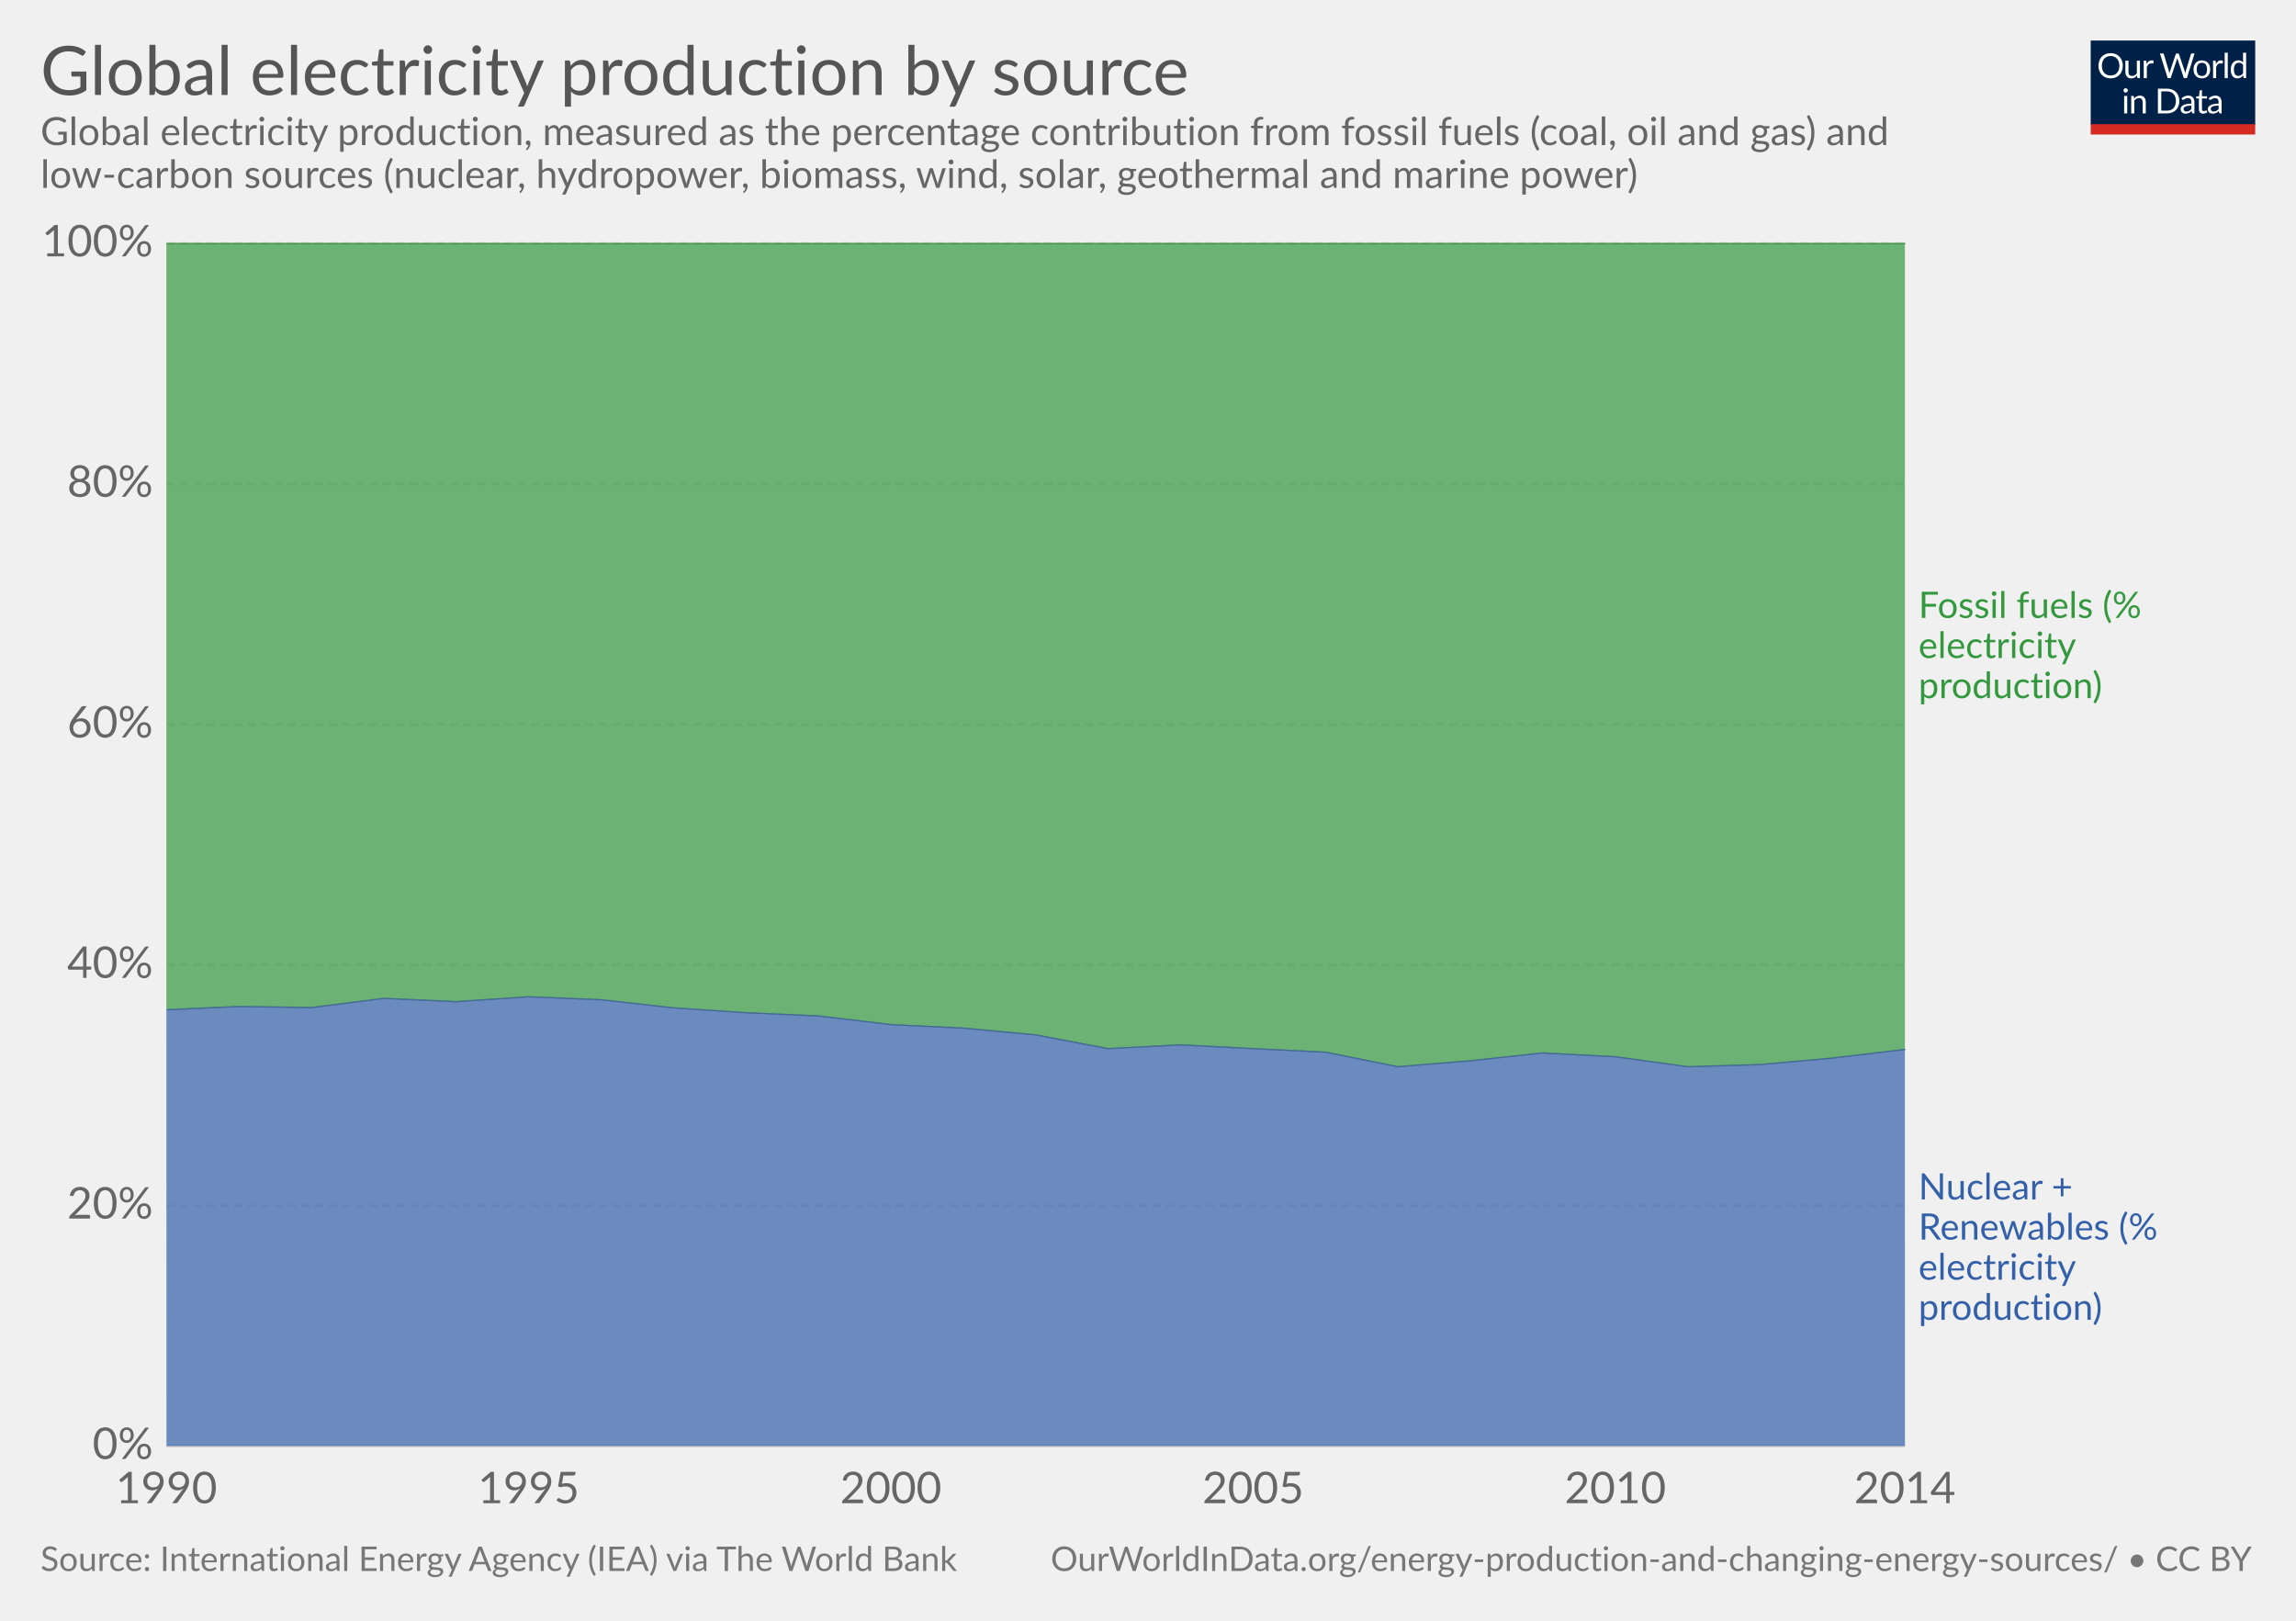
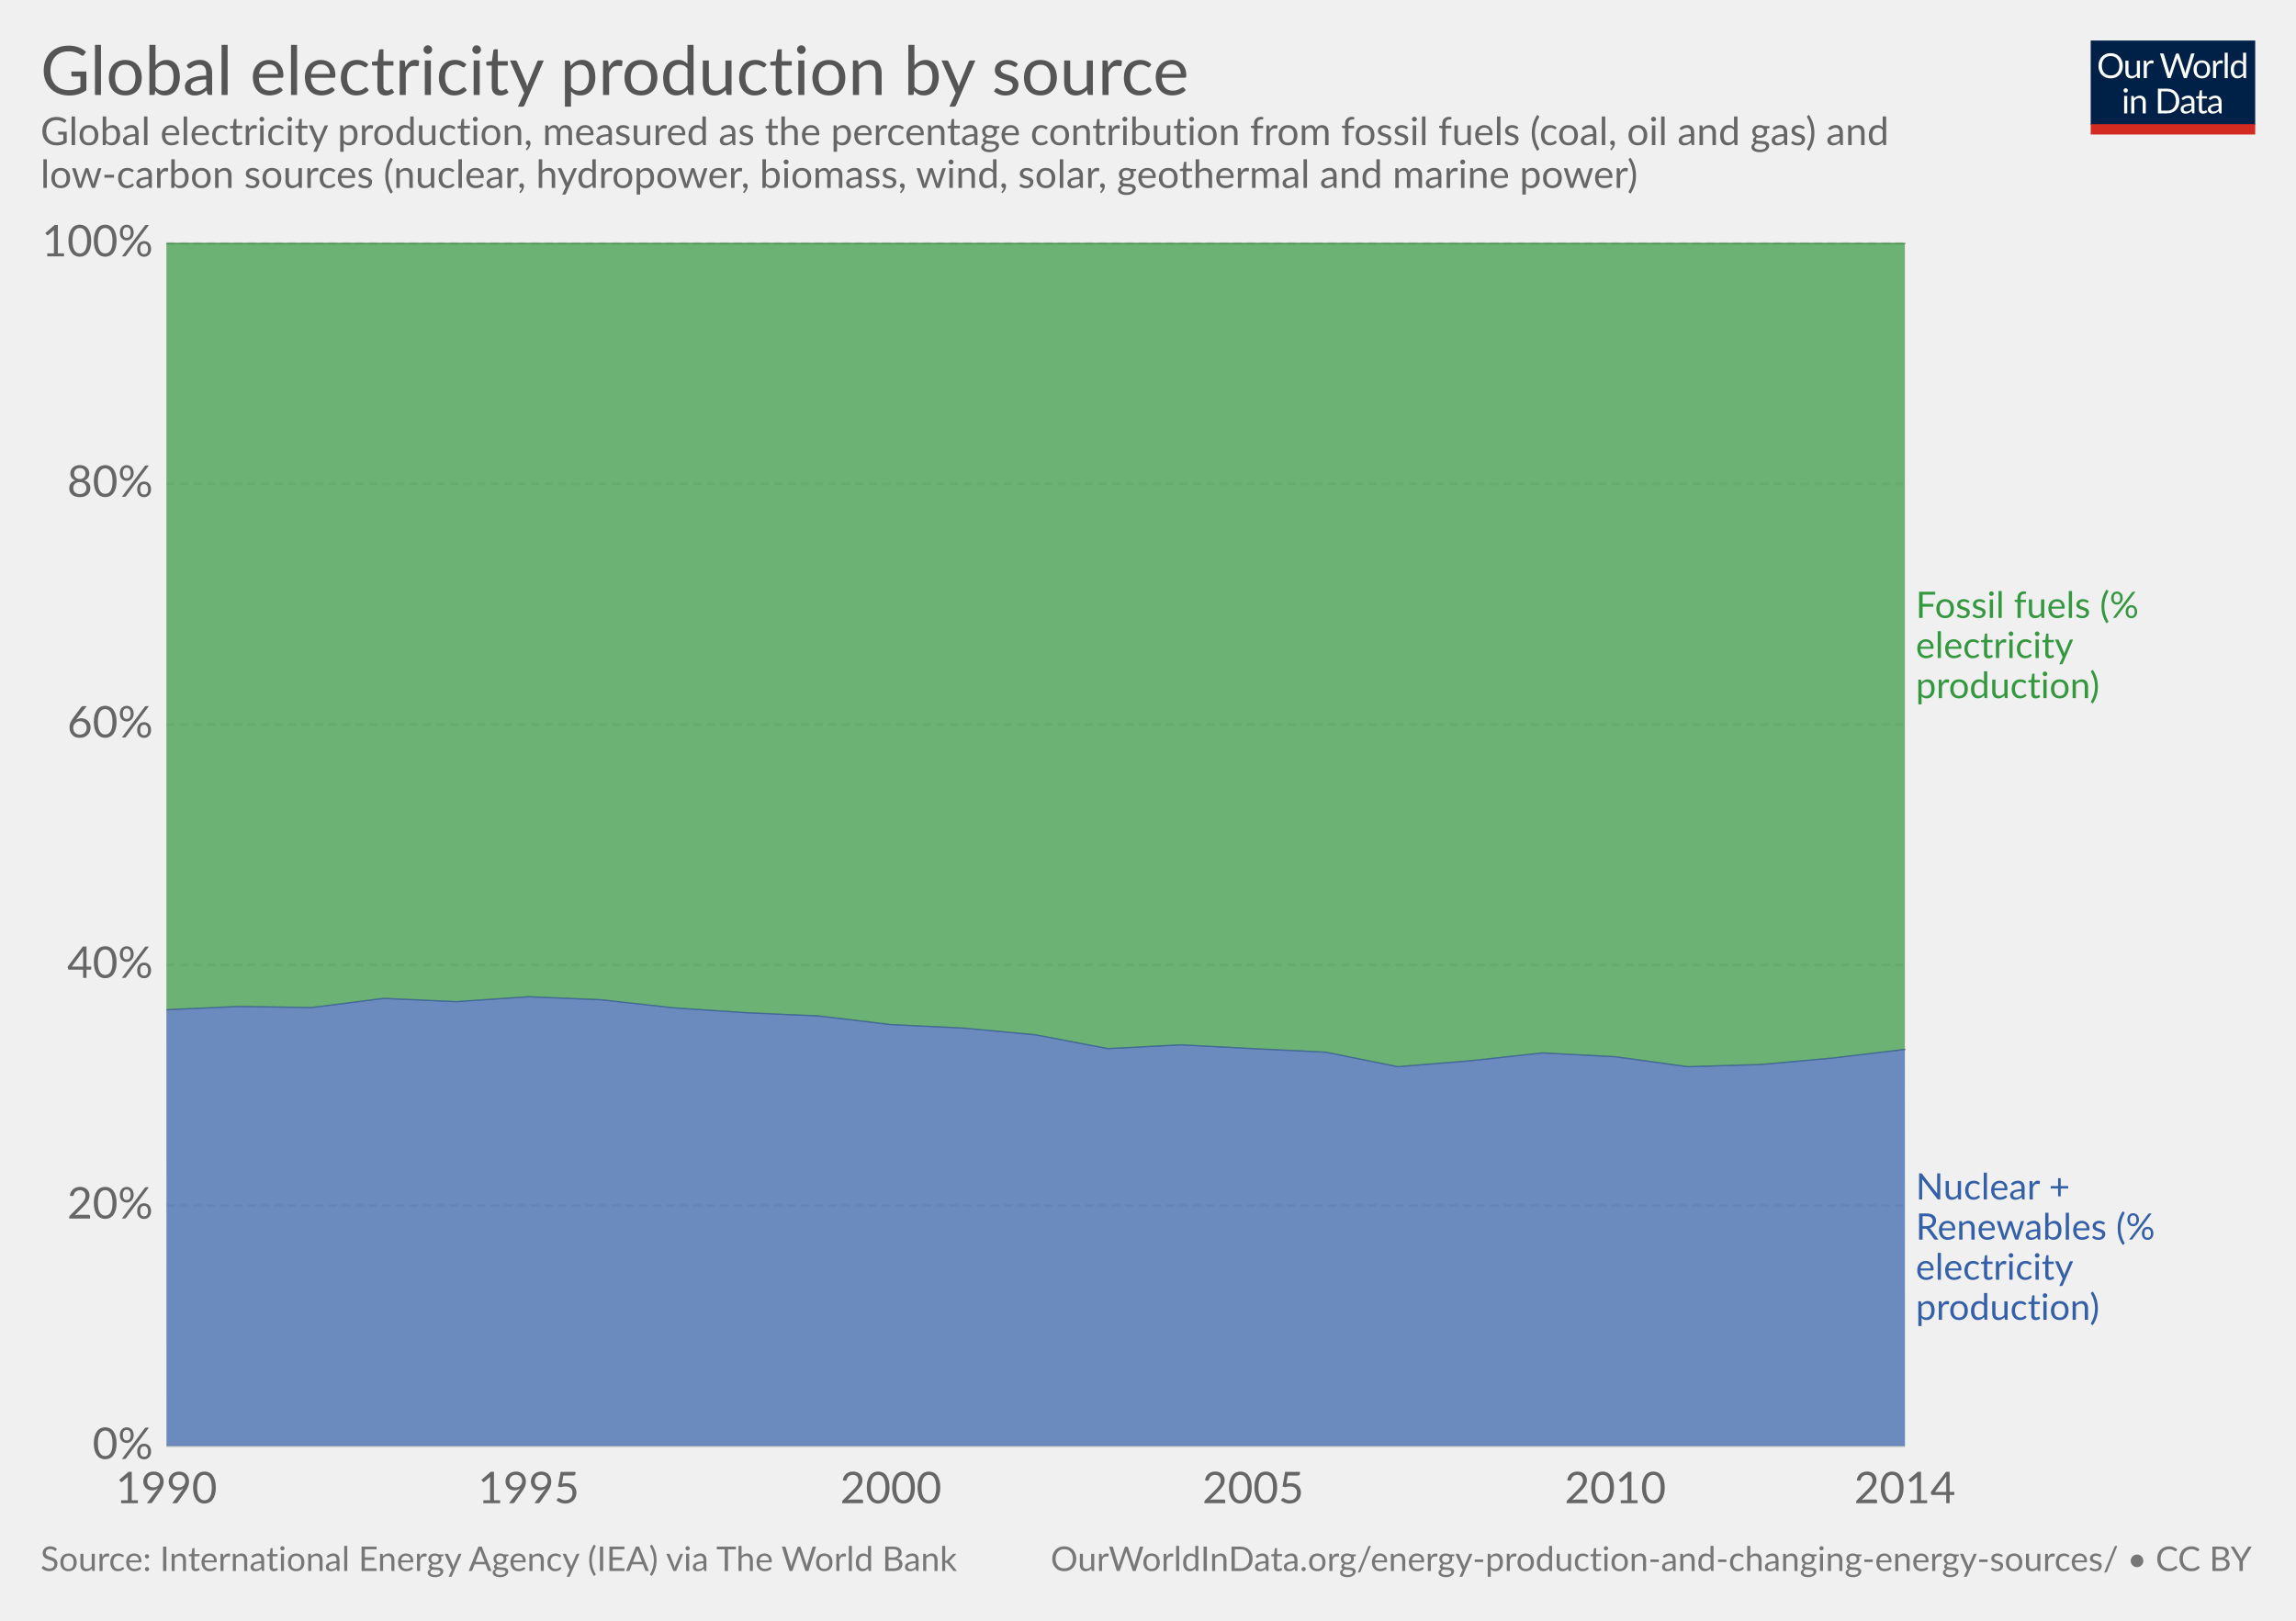
<svg xmlns="http://www.w3.org/2000/svg" version="1.1" style="font-family:Lato, 'Helvetica Neue', Helvetica, Arial, sans-serif;font-size:18px;background-color:white;text-rendering:optimizeLegibility;-webkit-font-smoothing:antialiased" width="850" height="600">
  <g class="HeaderView">
    <g transform="translate(774, 15) scale(0.29)">
      <svg width="210" height="120" viewBox="0 0 210 120" fill="none">
        <g clip-path="url(#clip0)">
          <path d="M0 0H210V107.89H0V0Z" fill="#002147" />
          <path d="M40.979 32.248C40.979 34.609 40.605 36.78 39.857 38.76C39.109 40.725 38.053 42.419 36.689 43.842C35.325 45.265 33.682 46.372 31.761 47.164C29.854 47.941 27.742 48.33 25.425 48.33C23.107 48.33 20.995 47.941 19.089 47.164C17.182 46.372 15.547 45.265 14.183 43.842C12.819 42.419 11.763 40.725 11.015 38.76C10.267 36.78 9.893 34.609 9.893 32.248C9.893 29.887 10.267 27.723 11.015 25.758C11.763 23.778 12.819 22.077 14.183 20.654C15.547 19.217 17.182 18.102 19.089 17.31C20.995 16.518 23.107 16.122 25.425 16.122C27.742 16.122 29.854 16.518 31.761 17.31C33.682 18.102 35.325 19.217 36.689 20.654C38.053 22.077 39.109 23.778 39.857 25.758C40.605 27.723 40.979 29.887 40.979 32.248ZM36.601 32.248C36.601 30.312 36.337 28.574 35.809 27.034C35.281 25.494 34.533 24.196 33.565 23.14C32.597 22.069 31.423 21.248 30.045 20.676C28.666 20.104 27.126 19.818 25.425 19.818C23.738 19.818 22.205 20.104 20.827 20.676C19.448 21.248 18.267 22.069 17.285 23.14C16.317 24.196 15.569 25.494 15.041 27.034C14.513 28.574 14.249 30.312 14.249 32.248C14.249 34.184 14.513 35.922 15.041 37.462C15.569 38.987 16.317 40.285 17.285 41.356C18.267 42.412 19.448 43.226 20.827 43.798C22.205 44.355 23.738 44.634 25.425 44.634C27.126 44.634 28.666 44.355 30.045 43.798C31.423 43.226 32.597 42.412 33.565 41.356C34.533 40.285 35.281 38.987 35.809 37.462C36.337 35.922 36.601 34.184 36.601 32.248ZM62.823 25.714V48H60.491C59.934 48 59.582 47.729 59.435 47.186L59.127 44.788C58.159 45.859 57.074 46.724 55.871 47.384C54.669 48.029 53.29 48.352 51.735 48.352C50.518 48.352 49.44 48.154 48.501 47.758C47.577 47.347 46.8 46.775 46.169 46.042C45.539 45.309 45.062 44.421 44.739 43.38C44.431 42.339 44.277 41.187 44.277 39.926V25.714H48.193V39.926C48.193 41.613 48.575 42.918 49.337 43.842C50.115 44.766 51.295 45.228 52.879 45.228C54.038 45.228 55.116 44.957 56.113 44.414C57.125 43.857 58.057 43.094 58.907 42.126V25.714H62.823ZM71.43 30.18C72.135 28.655 73 27.467 74.027 26.616C75.053 25.751 76.307 25.318 77.789 25.318C78.258 25.318 78.705 25.369 79.131 25.472C79.571 25.575 79.959 25.736 80.297 25.956L80.011 28.882C79.923 29.249 79.703 29.432 79.351 29.432C79.145 29.432 78.845 29.388 78.449 29.3C78.053 29.212 77.605 29.168 77.107 29.168C76.403 29.168 75.772 29.271 75.215 29.476C74.672 29.681 74.181 29.989 73.741 30.4C73.315 30.796 72.927 31.295 72.575 31.896C72.237 32.483 71.929 33.157 71.651 33.92V48H67.713V25.714H69.957C70.382 25.714 70.675 25.795 70.837 25.956C70.998 26.117 71.108 26.396 71.167 26.792L71.43 30.18ZM132.589 16.474L122.755 48H118.927L110.941 23.954C110.867 23.719 110.794 23.47 110.721 23.206C110.662 22.942 110.596 22.663 110.523 22.37C110.449 22.663 110.376 22.942 110.303 23.206C110.23 23.47 110.156 23.719 110.083 23.954L102.053 48H98.225L88.391 16.474H91.933C92.314 16.474 92.629 16.569 92.879 16.76C93.143 16.951 93.311 17.193 93.385 17.486L99.897 39.398C99.999 39.794 100.095 40.219 100.183 40.674C100.285 41.129 100.381 41.613 100.469 42.126C100.571 41.613 100.674 41.129 100.777 40.674C100.894 40.205 101.019 39.779 101.151 39.398L108.565 17.486C108.653 17.237 108.821 17.009 109.071 16.804C109.335 16.584 109.65 16.474 110.017 16.474H111.249C111.63 16.474 111.938 16.569 112.173 16.76C112.407 16.951 112.583 17.193 112.701 17.486L120.093 39.398C120.225 39.779 120.342 40.19 120.445 40.63C120.562 41.07 120.672 41.532 120.775 42.016C120.848 41.532 120.929 41.07 121.017 40.63C121.105 40.19 121.2 39.779 121.303 39.398L127.837 17.486C127.91 17.222 128.072 16.987 128.321 16.782C128.585 16.577 128.9 16.474 129.267 16.474H132.589ZM141.94 25.362C143.568 25.362 145.034 25.633 146.34 26.176C147.645 26.719 148.76 27.489 149.684 28.486C150.608 29.483 151.312 30.693 151.796 32.116C152.294 33.524 152.544 35.101 152.544 36.846C152.544 38.606 152.294 40.19 151.796 41.598C151.312 43.006 150.608 44.209 149.684 45.206C148.76 46.203 147.645 46.973 146.34 47.516C145.034 48.044 143.568 48.308 141.94 48.308C140.297 48.308 138.816 48.044 137.496 47.516C136.19 46.973 135.076 46.203 134.152 45.206C133.228 44.209 132.516 43.006 132.018 41.598C131.534 40.19 131.292 38.606 131.292 36.846C131.292 35.101 131.534 33.524 132.018 32.116C132.516 30.693 133.228 29.483 134.152 28.486C135.076 27.489 136.19 26.719 137.496 26.176C138.816 25.633 140.297 25.362 141.94 25.362ZM141.94 45.25C144.14 45.25 145.782 44.517 146.868 43.05C147.953 41.569 148.496 39.508 148.496 36.868C148.496 34.213 147.953 32.145 146.868 30.664C145.782 29.183 144.14 28.442 141.94 28.442C140.825 28.442 139.85 28.633 139.014 29.014C138.192 29.395 137.503 29.945 136.946 30.664C136.403 31.383 135.992 32.27 135.714 33.326C135.45 34.367 135.318 35.548 135.318 36.868C135.318 39.508 135.86 41.569 136.946 43.05C138.046 44.517 139.71 45.25 141.94 45.25ZM159.908 30.18C160.612 28.655 161.478 27.467 162.504 26.616C163.531 25.751 164.785 25.318 166.266 25.318C166.736 25.318 167.183 25.369 167.608 25.472C168.048 25.575 168.437 25.736 168.774 25.956L168.488 28.882C168.4 29.249 168.18 29.432 167.828 29.432C167.623 29.432 167.322 29.388 166.926 29.3C166.53 29.212 166.083 29.168 165.584 29.168C164.88 29.168 164.25 29.271 163.692 29.476C163.15 29.681 162.658 29.989 162.218 30.4C161.793 30.796 161.404 31.295 161.052 31.896C160.715 32.483 160.407 33.157 160.128 33.92V48H156.19V25.714H158.434C158.86 25.714 159.153 25.795 159.314 25.956C159.476 26.117 159.586 26.396 159.644 26.792L159.908 30.18ZM174.946 15.594V48H171.03V15.594H174.946ZM194.496 31.016C193.763 30.033 192.971 29.351 192.12 28.97C191.269 28.574 190.316 28.376 189.26 28.376C187.192 28.376 185.601 29.117 184.486 30.598C183.371 32.079 182.814 34.191 182.814 36.934C182.814 38.386 182.939 39.633 183.188 40.674C183.437 41.701 183.804 42.551 184.288 43.226C184.772 43.886 185.366 44.37 186.07 44.678C186.774 44.986 187.573 45.14 188.468 45.14C189.759 45.14 190.881 44.847 191.834 44.26C192.802 43.673 193.689 42.845 194.496 41.774V31.016ZM198.412 15.594V48H196.08C195.523 48 195.171 47.729 195.024 47.186L194.672 44.48C193.719 45.624 192.633 46.548 191.416 47.252C190.199 47.956 188.791 48.308 187.192 48.308C185.916 48.308 184.757 48.066 183.716 47.582C182.675 47.083 181.787 46.357 181.054 45.404C180.321 44.451 179.756 43.263 179.36 41.84C178.964 40.417 178.766 38.782 178.766 36.934C178.766 35.291 178.986 33.766 179.426 32.358C179.866 30.935 180.497 29.703 181.318 28.662C182.139 27.621 183.144 26.807 184.332 26.22C185.535 25.619 186.884 25.318 188.38 25.318C189.744 25.318 190.91 25.553 191.878 26.022C192.861 26.477 193.733 27.115 194.496 27.936V15.594H198.412ZM46.614 70.714V93H42.698V70.714H46.614ZM47.45 63.718C47.45 64.099 47.369 64.459 47.208 64.796C47.061 65.119 46.856 65.412 46.592 65.676C46.343 65.925 46.042 66.123 45.69 66.27C45.352 66.417 44.993 66.49 44.612 66.49C44.23 66.49 43.871 66.417 43.534 66.27C43.211 66.123 42.925 65.925 42.676 65.676C42.426 65.412 42.228 65.119 42.082 64.796C41.935 64.459 41.862 64.099 41.862 63.718C41.862 63.337 41.935 62.977 42.082 62.64C42.228 62.288 42.426 61.987 42.676 61.738C42.925 61.474 43.211 61.269 43.534 61.122C43.871 60.975 44.23 60.902 44.612 60.902C44.993 60.902 45.352 60.975 45.69 61.122C46.042 61.269 46.343 61.474 46.592 61.738C46.856 61.987 47.061 62.288 47.208 62.64C47.369 62.977 47.45 63.337 47.45 63.718ZM55.424 73.948C55.908 73.405 56.422 72.914 56.964 72.474C57.507 72.034 58.079 71.66 58.68 71.352C59.296 71.029 59.941 70.787 60.616 70.626C61.306 70.45 62.046 70.362 62.838 70.362C64.055 70.362 65.126 70.567 66.05 70.978C66.989 71.374 67.766 71.946 68.382 72.694C69.013 73.427 69.49 74.315 69.812 75.356C70.135 76.397 70.296 77.549 70.296 78.81V93H66.358V78.81C66.358 77.123 65.969 75.818 65.192 74.894C64.43 73.955 63.264 73.486 61.694 73.486C60.535 73.486 59.45 73.765 58.438 74.322C57.441 74.879 56.517 75.635 55.666 76.588V93H51.728V70.714H54.082C54.639 70.714 54.984 70.985 55.116 71.528L55.424 73.948ZM113.129 77.248C113.129 79.609 112.755 81.758 112.007 83.694C111.259 85.63 110.203 87.287 108.839 88.666C107.475 90.045 105.832 91.115 103.911 91.878C102.004 92.626 99.892 93 97.575 93H85.805V61.474H97.575C99.892 61.474 102.004 61.855 103.911 62.618C105.832 63.366 107.475 64.437 108.839 65.83C110.203 67.209 111.259 68.866 112.007 70.802C112.755 72.738 113.129 74.887 113.129 77.248ZM108.751 77.248C108.751 75.312 108.487 73.581 107.959 72.056C107.431 70.531 106.683 69.24 105.715 68.184C104.747 67.128 103.574 66.321 102.195 65.764C100.816 65.207 99.276 64.928 97.575 64.928H90.073V89.546H97.575C99.276 89.546 100.816 89.267 102.195 88.71C103.574 88.153 104.747 87.353 105.715 86.312C106.683 85.256 107.431 83.965 107.959 82.44C108.487 80.915 108.751 79.184 108.751 77.248ZM128.553 82.968C126.749 83.027 125.209 83.173 123.933 83.408C122.672 83.628 121.638 83.921 120.831 84.288C120.039 84.655 119.46 85.087 119.093 85.586C118.741 86.085 118.565 86.642 118.565 87.258C118.565 87.845 118.661 88.351 118.851 88.776C119.042 89.201 119.299 89.553 119.621 89.832C119.959 90.096 120.347 90.294 120.787 90.426C121.242 90.543 121.726 90.602 122.239 90.602C122.929 90.602 123.559 90.536 124.131 90.404C124.703 90.257 125.239 90.052 125.737 89.788C126.251 89.524 126.735 89.209 127.189 88.842C127.659 88.475 128.113 88.057 128.553 87.588V82.968ZM115.903 73.86C117.135 72.672 118.463 71.785 119.885 71.198C121.308 70.611 122.885 70.318 124.615 70.318C125.862 70.318 126.969 70.523 127.937 70.934C128.905 71.345 129.719 71.917 130.379 72.65C131.039 73.383 131.538 74.271 131.875 75.312C132.213 76.353 132.381 77.497 132.381 78.744V93H130.643C130.262 93 129.969 92.941 129.763 92.824C129.558 92.692 129.397 92.443 129.279 92.076L128.839 89.964C128.253 90.507 127.681 90.991 127.123 91.416C126.566 91.827 125.979 92.179 125.363 92.472C124.747 92.751 124.087 92.963 123.383 93.11C122.694 93.271 121.924 93.352 121.073 93.352C120.208 93.352 119.394 93.235 118.631 93C117.869 92.751 117.201 92.384 116.629 91.9C116.072 91.416 115.625 90.807 115.287 90.074C114.965 89.326 114.803 88.446 114.803 87.434C114.803 86.554 115.045 85.711 115.529 84.904C116.013 84.083 116.798 83.357 117.883 82.726C118.969 82.095 120.384 81.582 122.129 81.186C123.875 80.775 126.016 80.541 128.553 80.482V78.744C128.553 77.013 128.179 75.708 127.431 74.828C126.683 73.933 125.591 73.486 124.153 73.486C123.185 73.486 122.371 73.611 121.711 73.86C121.066 74.095 120.501 74.366 120.017 74.674C119.548 74.967 119.137 75.239 118.785 75.488C118.448 75.723 118.111 75.84 117.773 75.84C117.509 75.84 117.282 75.774 117.091 75.642C116.901 75.495 116.739 75.319 116.607 75.114L115.903 73.86ZM143.568 93.352C141.808 93.352 140.451 92.861 139.498 91.878C138.559 90.895 138.09 89.48 138.09 87.632V73.992H135.406C135.171 73.992 134.973 73.926 134.812 73.794C134.65 73.647 134.57 73.427 134.57 73.134V71.572L138.222 71.11L139.124 64.224C139.168 64.004 139.263 63.828 139.41 63.696C139.571 63.549 139.776 63.476 140.026 63.476H142.006V71.154H148.452V73.992H142.006V87.368C142.006 88.307 142.233 89.003 142.688 89.458C143.142 89.913 143.729 90.14 144.448 90.14C144.858 90.14 145.21 90.089 145.504 89.986C145.812 89.869 146.076 89.744 146.296 89.612C146.516 89.48 146.699 89.363 146.846 89.26C147.007 89.143 147.146 89.084 147.264 89.084C147.469 89.084 147.652 89.209 147.814 89.458L148.958 91.328C148.283 91.959 147.469 92.457 146.516 92.824C145.562 93.176 144.58 93.352 143.568 93.352ZM163.253 82.968C161.449 83.027 159.909 83.173 158.633 83.408C157.372 83.628 156.338 83.921 155.531 84.288C154.739 84.655 154.16 85.087 153.793 85.586C153.441 86.085 153.265 86.642 153.265 87.258C153.265 87.845 153.36 88.351 153.551 88.776C153.742 89.201 153.998 89.553 154.321 89.832C154.658 90.096 155.047 90.294 155.487 90.426C155.942 90.543 156.426 90.602 156.939 90.602C157.628 90.602 158.259 90.536 158.831 90.404C159.403 90.257 159.938 90.052 160.437 89.788C160.95 89.524 161.434 89.209 161.889 88.842C162.358 88.475 162.813 88.057 163.253 87.588V82.968ZM150.603 73.86C151.835 72.672 153.162 71.785 154.585 71.198C156.008 70.611 157.584 70.318 159.315 70.318C160.562 70.318 161.669 70.523 162.637 70.934C163.605 71.345 164.419 71.917 165.079 72.65C165.739 73.383 166.238 74.271 166.575 75.312C166.912 76.353 167.081 77.497 167.081 78.744V93H165.343C164.962 93 164.668 92.941 164.463 92.824C164.258 92.692 164.096 92.443 163.979 92.076L163.539 89.964C162.952 90.507 162.38 90.991 161.823 91.416C161.266 91.827 160.679 92.179 160.063 92.472C159.447 92.751 158.787 92.963 158.083 93.11C157.394 93.271 156.624 93.352 155.773 93.352C154.908 93.352 154.094 93.235 153.331 93C152.568 92.751 151.901 92.384 151.329 91.9C150.772 91.416 150.324 90.807 149.987 90.074C149.664 89.326 149.503 88.446 149.503 87.434C149.503 86.554 149.745 85.711 150.229 84.904C150.713 84.083 151.498 83.357 152.583 82.726C153.668 82.095 155.084 81.582 156.829 81.186C158.574 80.775 160.716 80.541 163.253 80.482V78.744C163.253 77.013 162.879 75.708 162.131 74.828C161.383 73.933 160.29 73.486 158.853 73.486C157.885 73.486 157.071 73.611 156.411 73.86C155.766 74.095 155.201 74.366 154.717 74.674C154.248 74.967 153.837 75.239 153.485 75.488C153.148 75.723 152.81 75.84 152.473 75.84C152.209 75.84 151.982 75.774 151.791 75.642C151.6 75.495 151.439 75.319 151.307 75.114L150.603 73.86Z" fill="white" />
          <rect y="106.789" width="210" height="13.211" fill="#D42B21" />
        </g>
        <defs>
          <clipPath id="clip0">
            <rect width="210" height="120" fill="white" />
          </clipPath>
        </defs>
      </svg>
    </g>
    <a href="https://ourworldindata.org/grapher/global-electricity-production-by-source" target="_blank">
      <text font-size="25.20" x="15.0" y="35.2" fill="#555">
        <tspan x="15" y="35.16">Global electricity production by source</tspan>
      </text>
    </a>
    <text font-size="14.40" x="15.0" y="53.7" fill="#666">
      <tspan x="15" y="53.72">Global electricity production, measured as the percentage contribution from fossil fuels (coal, oil and gas) and</tspan>
      <tspan x="15" y="69.56">low-carbon sources (nuclear, hydropower, biomass, wind, solar, geothermal and marine power)</tspan>
    </text>
  </g>
  <g class="StackedArea">
    <defs>
-       <clipPath id="boundsClip-1823">
+       <clipPath id="boundsClip-7">
        <rect x="61.634" y="0" width="820" height="932.8" />
      </clipPath>
    </defs>
    <g class="AxisBoxView">
      <g class="HorizontalAxis">
        <text x="61.6" y="556.5" fill="#666" text-anchor="middle" font-size="16.2">1990</text>
        <text x="195.7" y="556.5" fill="#666" text-anchor="middle" font-size="16.2">1995</text>
        <text x="329.8" y="556.5" fill="#666" text-anchor="middle" font-size="16.2">2000</text>
        <text x="463.9" y="556.5" fill="#666" text-anchor="middle" font-size="16.2">2005</text>
        <text x="598" y="556.5" fill="#666" text-anchor="middle" font-size="16.2">2010</text>
        <text x="705.2" y="556.5" fill="#666" text-anchor="middle" font-size="16.2">2014</text>
      </g>
      <g class="VerticalAxis">
        <text x="56.63" y="535.3" fill="#666" dominant-baseline="middle" text-anchor="end" font-size="16.2">0%</text>
        <text x="56.63" y="446.3" fill="#666" dominant-baseline="middle" text-anchor="end" font-size="16.2">20%</text>
        <text x="56.63" y="357.2" fill="#666" dominant-baseline="middle" text-anchor="end" font-size="16.2">40%</text>
        <text x="56.63" y="268.2" fill="#666" dominant-baseline="middle" text-anchor="end" font-size="16.2">60%</text>
        <text x="56.63" y="179.1" fill="#666" dominant-baseline="middle" text-anchor="end" font-size="16.2">80%</text>
        <text x="56.63" y="90.1" fill="#666" dominant-baseline="middle" text-anchor="end" font-size="16.2">100%</text>
      </g>
      <g class="AxisGridLines">
        <line x1="61.63" y1="535.3" x2="705.23" y2="535.3" stroke="#ccc" />
        <line x1="61.63" y1="446.3" x2="705.23" y2="446.3" stroke="#ddd" stroke-dasharray="3,2" />
        <line x1="61.63" y1="357.2" x2="705.23" y2="357.2" stroke="#ddd" stroke-dasharray="3,2" />
        <line x1="61.63" y1="268.2" x2="705.23" y2="268.2" stroke="#ddd" stroke-dasharray="3,2" />
        <line x1="61.63" y1="179.1" x2="705.23" y2="179.1" stroke="#ddd" stroke-dasharray="3,2" />
        <line x1="61.63" y1="90.1" x2="705.23" y2="90.1" stroke="#ddd" stroke-dasharray="3,2" />
      </g>
    </g>
-     <g clip-path="url(#boundsClip-1823)">
-       <g class="HeightedLegend">
+     <g clip-path="url(#boundsClip-7)">
+       <g class="HeightedLegend" style="cursor:default">
        <g class="legendMark">
          <rect x="705.23" y="217.95" width="122.885" height="42.7" fill="#fff" opacity="0" />
-           <text font-size="13.50" x="710.2" y="228.8" fill="#34983f">
-             <tspan x="710.23" y="228.75">Fossil fuels (%</tspan>
-             <tspan x="710.23" y="243.6">electricity</tspan>
-             <tspan x="710.23" y="258.45">production)</tspan>
+           <text font-size="13.50" x="709.2" y="228.8" fill="#34983f">
+             <tspan x="709.23" y="228.75">Fossil fuels (%</tspan>
+             <tspan x="709.23" y="243.6">electricity</tspan>
+             <tspan x="709.23" y="258.45">production)</tspan>
          </text>
        </g>
        <g class="legendMark">
          <rect x="705.23" y="433.25" width="129.77" height="57.3" fill="#fff" opacity="0" />
-           <text font-size="13.50" x="710.2" y="444.1" fill="#3360a9">
-             <tspan x="710.23" y="444.05">Nuclear +</tspan>
-             <tspan x="710.23" y="458.9">Renewables (%</tspan>
-             <tspan x="710.23" y="473.75">electricity</tspan>
-             <tspan x="710.23" y="488.6">production)</tspan>
+           <text font-size="13.50" x="709.2" y="444.1" fill="#3360a9">
+             <tspan x="709.23" y="444.05">Nuclear +</tspan>
+             <tspan x="709.23" y="458.9">Renewables (%</tspan>
+             <tspan x="709.23" y="473.75">electricity</tspan>
+             <tspan x="709.23" y="488.6">production)</tspan>
          </text>
        </g>
      </g>
      <g class="Areas">
        <rect x="61.634" y="90.1" width="643.596" height="445.2" opacity="0" fill="rgba(255,255,255,0)" />
        <path class="World_1-area" stroke-linecap="round" d="M61.6 373.8L88.5 372.6L115.3 373L142.1 369.6L168.9 370.8L195.7 369L222.5 370.1L249.3 373.1L276.2 374.9L303 376.1L329.8 379.3L356.6 380.6L383.4 383.1L410.2 388.2L437.1 386.8L463.9 388.2L490.7 389.5L517.5 394.9L544.3 392.7L571.1 389.8L598 391.2L624.8 394.9L651.6 394.1L678.4 391.7L705.2 388.5L705.23 535.3L61.634 535.3" fill="#3360a9" fill-opacity="0.7" />
        <path class="World_0-area" stroke-linecap="round" d="M61.6 90.1L88.5 90.1L115.3 90.1L142.1 90.1L168.9 90.1L195.7 90.1L222.5 90.1L249.3 90.1L276.2 90.1L303 90.1L329.8 90.1L356.6 90.1L383.4 90.1L410.2 90.1L437.1 90.1L463.9 90.1L490.7 90.1L517.5 90.1L544.3 90.1L571.1 90.1L598 90.1L624.8 90.1L651.6 90.1L678.4 90.1L705.2 90.1L705.2 388.5L678.4 391.7L651.6 394.1L624.8 394.9L598 391.2L571.1 389.8L544.3 392.7L517.5 394.9L490.7 389.5L463.9 388.2L437.1 386.8L410.2 388.2L383.4 383.1L356.6 380.6L329.8 379.3L303 376.1L276.2 374.9L249.3 373.1L222.5 370.1L195.7 369L168.9 370.8L142.1 369.6L115.3 373L88.5 372.6L61.6 373.8" fill="#34983f" fill-opacity="0.7" />
        <path class="World_1-border" stroke-linecap="round" d="M61.6 373.8L88.5 372.6L115.3 373L142.1 369.6L168.9 370.8L195.7 369L222.5 370.1L249.3 373.1L276.2 374.9L303 376.1L329.8 379.3L356.6 380.6L383.4 383.1L410.2 388.2L437.1 386.8L463.9 388.2L490.7 389.5L517.5 394.9L544.3 392.7L571.1 389.8L598 391.2L624.8 394.9L651.6 394.1L678.4 391.7L705.2 388.5" stroke="rgb(43, 80, 141)" stroke-opacity="0.7" stroke-width="0.5" fill="none" />
        <path class="World_0-border" stroke-linecap="round" d="M61.6 90.1L88.5 90.1L115.3 90.1L142.1 90.1L168.9 90.1L195.7 90.1L222.5 90.1L249.3 90.1L276.2 90.1L303 90.1L329.8 90.1L356.6 90.1L383.4 90.1L410.2 90.1L437.1 90.1L463.9 90.1L490.7 90.1L517.5 90.1L544.3 90.1L571.1 90.1L598 90.1L624.8 90.1L651.6 90.1L678.4 90.1L705.2 90.1" stroke="rgb(44, 127, 53)" stroke-opacity="0.7" stroke-width="0.5" fill="none" />
      </g>
    </g>
  </g>
  <g class="SourcesFooter" style="fill:#777">
    <g class="clickable" style="fill:#777">
      <text font-size="12.60" x="15.0" y="581.6">
        <tspan x="15" y="581.58">Source: International Energy Agency (IEA) via The World Bank</tspan>
      </text>
    </g>
    <text font-size="12.60" x="389.0" y="581.6">
      <tspan x="388.96" y="581.58">
        <a target="_blank" style="fill: #777;" href="https://ourworldindata.org/energy-production-and-changing-energy-sources/">OurWorldInData.org/energy-production-and-changing-energy-sources/</a> • <a style="fill: #777;" class="cclogo" href="http://creativecommons.org/licenses/by/4.0/deed.en_US" target="_blank">CC BY</a>
      </tspan>
    </text>
  </g>
</svg>
